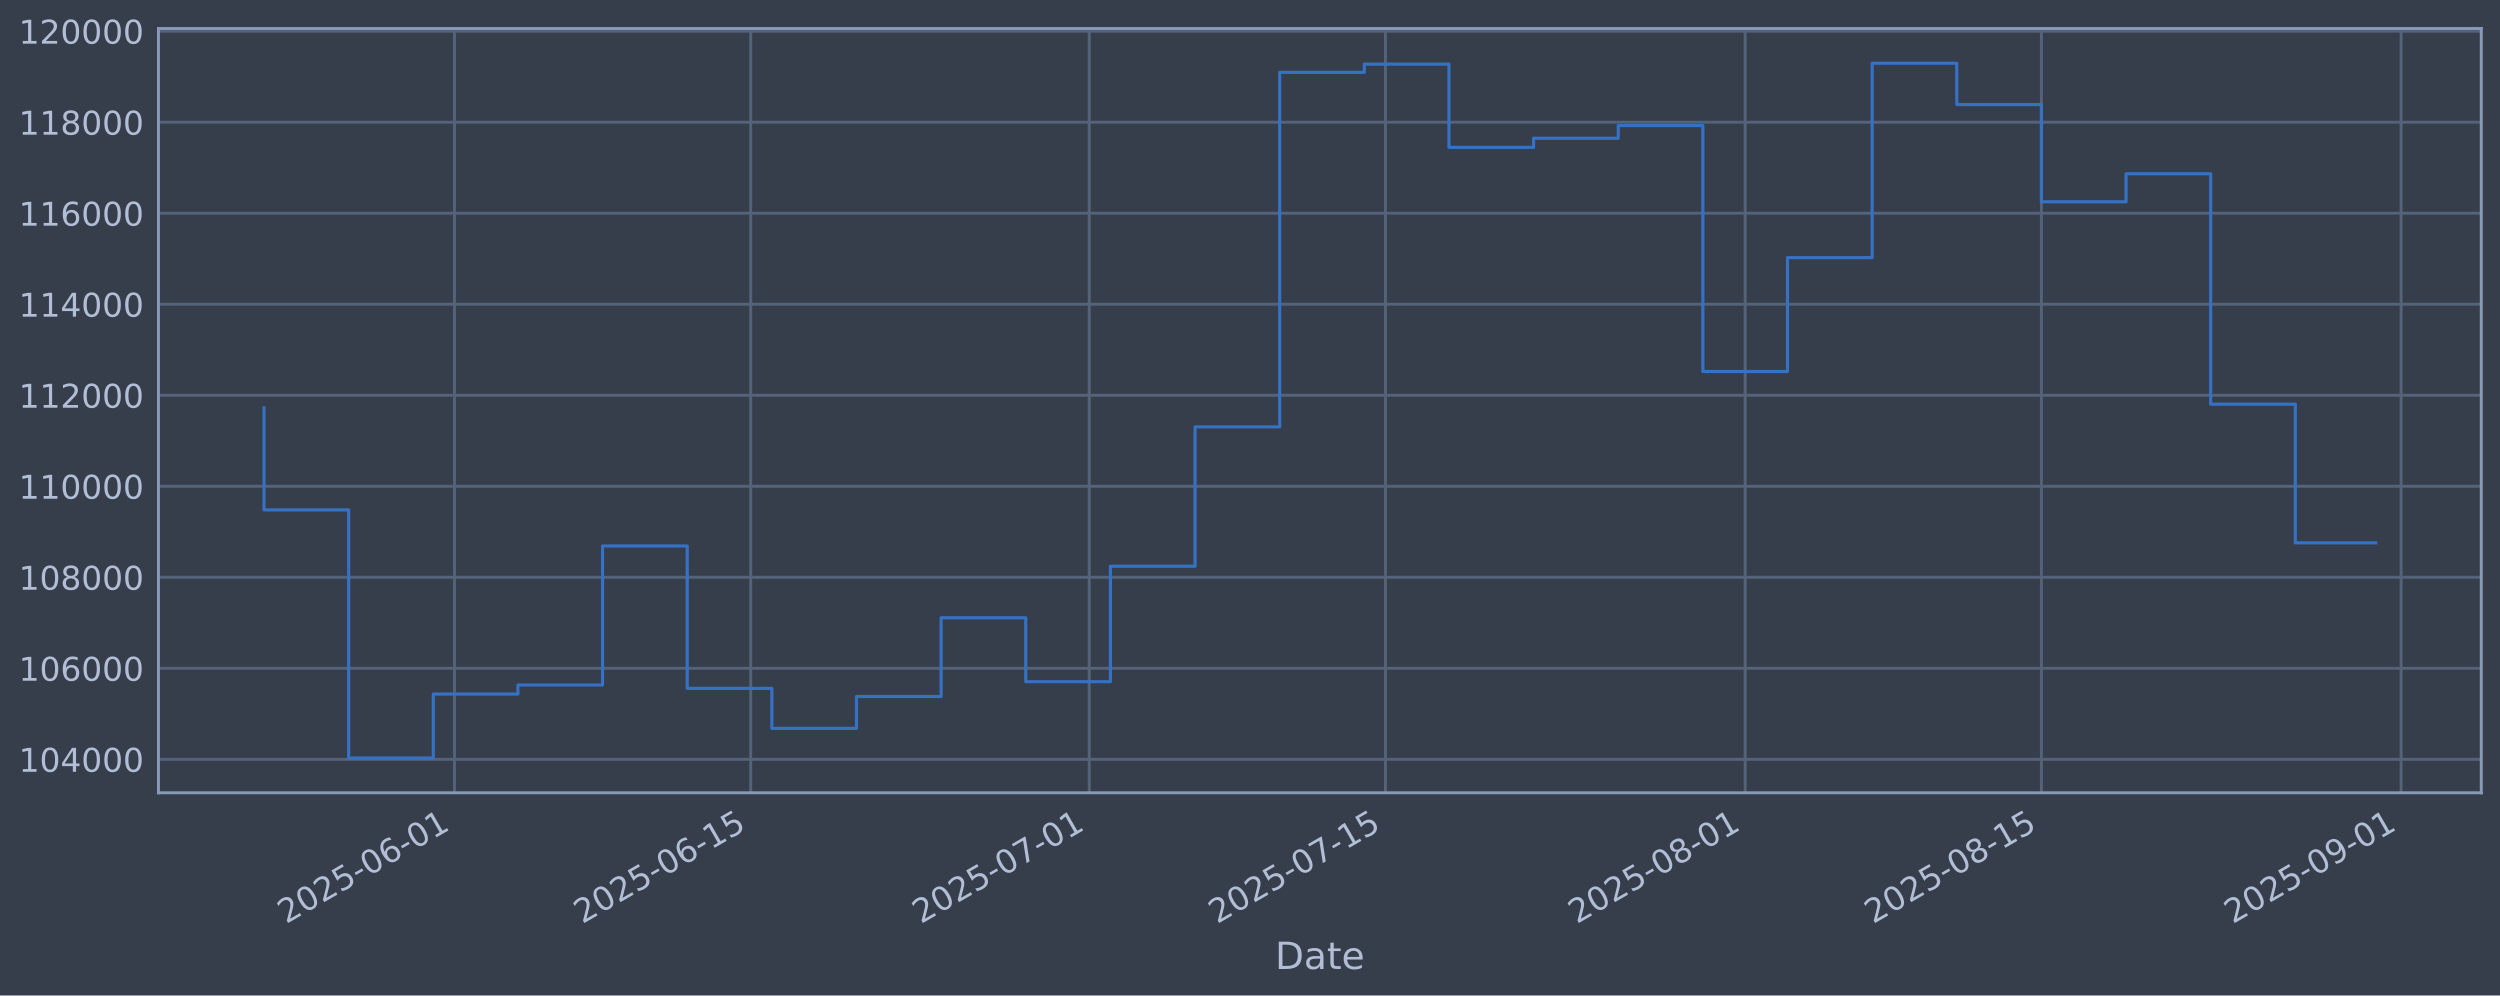
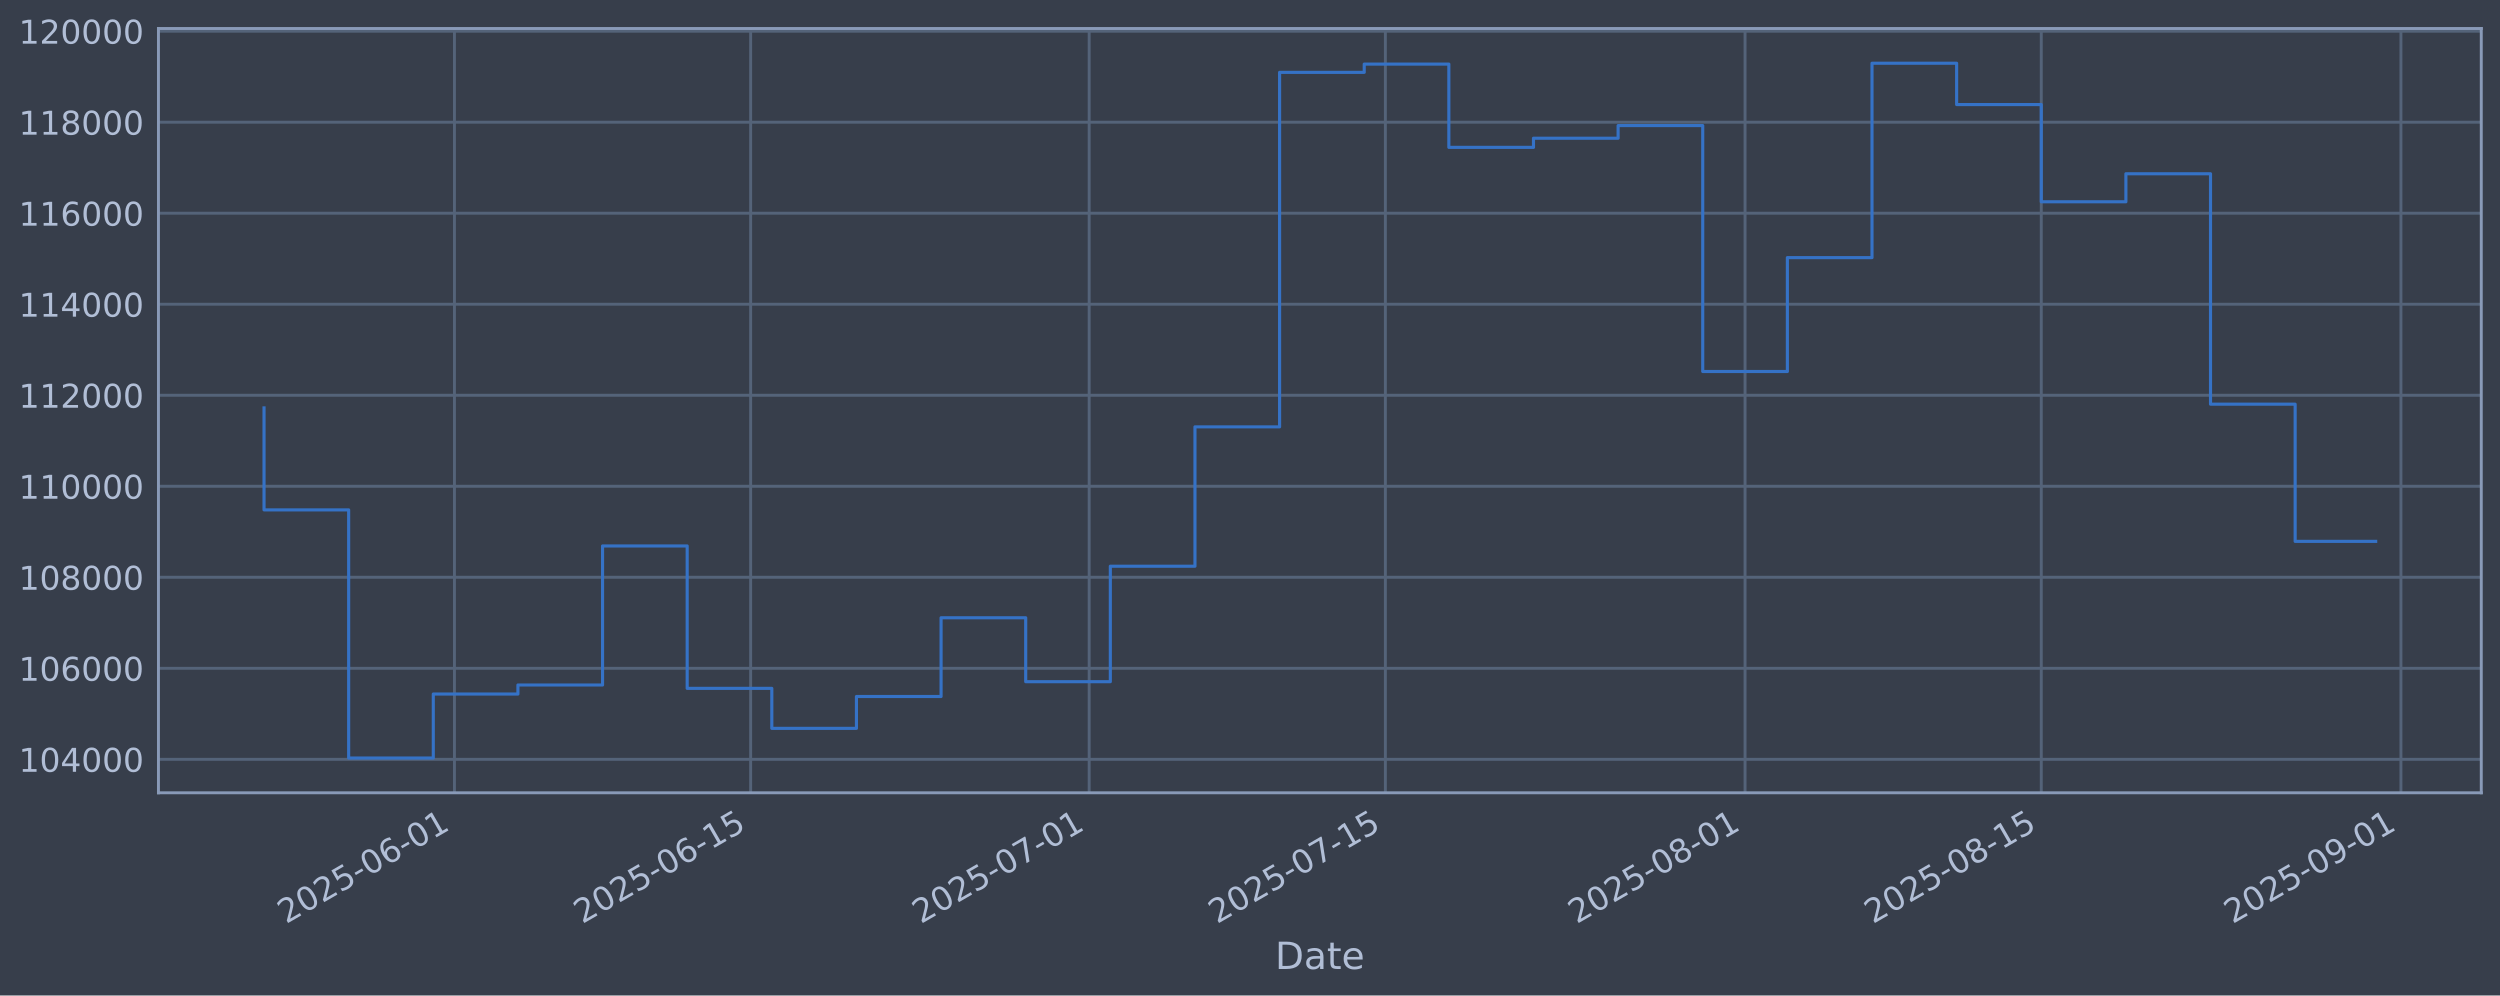
<svg xmlns="http://www.w3.org/2000/svg" xmlns:xlink="http://www.w3.org/1999/xlink" width="960.9pt" height="382.628pt" viewBox="0 0 960.9 382.628" version="1.1">
  <defs>
    <style type="text/css">*{stroke-linejoin: round; stroke-linecap: butt}</style>
  </defs>
  <g id="figure_1">
    <g id="patch_1">
      <path d="M 0 382.628  L 960.9 382.628  L 960.9 0  L 0 0  z " style="fill: #373e4b" />
    </g>
    <g id="axes_1">
      <g id="patch_2">
        <path d="M 60.901 304.718  L 953.701 304.718  L 953.701 10.958  L 60.901 10.958  z " style="fill: #373e4b" />
      </g>
      <g id="matplotlib.axis_1">
        <g id="xtick_1">
          <g id="line2d_1">
-             <path d="M 174.678 304.718  L 174.678 10.958  " clip-path="url(#p28862da72f)" style="fill: none; stroke: #546379; stroke-width: 1.12; stroke-linecap: square" />
+             <path d="M 174.671 304.718  L 174.671 10.958  " clip-path="url(#pdaeb69c1bc)" style="fill: none; stroke: #546379; stroke-width: 1.12; stroke-linecap: square" />
          </g>
          <g id="line2d_2" />
          <g id="text_1">
-             <g style="fill: #b1bed6" transform="translate(109.952 355.2226) rotate(-30) scale(0.126 -0.126)">
+             <g style="fill: #b1bed6" transform="translate(109.9457 355.2226) rotate(-30) scale(0.126 -0.126)">
              <defs>
                <path id="DejaVuSans-32" d="M 1228 531  L 3431 531  L 3431 0  L 469 0  L 469 531  Q 828 903 1448 1529  Q 2069 2156 2228 2338  Q 2531 2678 2651 2914  Q 2772 3150 2772 3378  Q 2772 3750 2511 3984  Q 2250 4219 1831 4219  Q 1534 4219 1204 4116  Q 875 4013 500 3803  L 500 4441  Q 881 4594 1212 4672  Q 1544 4750 1819 4750  Q 2544 4750 2975 4387  Q 3406 4025 3406 3419  Q 3406 3131 3298 2873  Q 3191 2616 2906 2266  Q 2828 2175 2409 1742  Q 1991 1309 1228 531  z " transform="scale(0.015625)" />
                <path id="DejaVuSans-30" d="M 2034 4250  Q 1547 4250 1301 3770  Q 1056 3291 1056 2328  Q 1056 1369 1301 889  Q 1547 409 2034 409  Q 2525 409 2770 889  Q 3016 1369 3016 2328  Q 3016 3291 2770 3770  Q 2525 4250 2034 4250  z M 2034 4750  Q 2819 4750 3233 4129  Q 3647 3509 3647 2328  Q 3647 1150 3233 529  Q 2819 -91 2034 -91  Q 1250 -91 836 529  Q 422 1150 422 2328  Q 422 3509 836 4129  Q 1250 4750 2034 4750  z " transform="scale(0.015625)" />
                <path id="DejaVuSans-35" d="M 691 4666  L 3169 4666  L 3169 4134  L 1269 4134  L 1269 2991  Q 1406 3038 1543 3061  Q 1681 3084 1819 3084  Q 2600 3084 3056 2656  Q 3513 2228 3513 1497  Q 3513 744 3044 326  Q 2575 -91 1722 -91  Q 1428 -91 1123 -41  Q 819 9 494 109  L 494 744  Q 775 591 1075 516  Q 1375 441 1709 441  Q 2250 441 2565 725  Q 2881 1009 2881 1497  Q 2881 1984 2565 2268  Q 2250 2553 1709 2553  Q 1456 2553 1204 2497  Q 953 2441 691 2322  L 691 4666  z " transform="scale(0.015625)" />
                <path id="DejaVuSans-2d" d="M 313 2009  L 1997 2009  L 1997 1497  L 313 1497  L 313 2009  z " transform="scale(0.015625)" />
                <path id="DejaVuSans-36" d="M 2113 2584  Q 1688 2584 1439 2293  Q 1191 2003 1191 1497  Q 1191 994 1439 701  Q 1688 409 2113 409  Q 2538 409 2786 701  Q 3034 994 3034 1497  Q 3034 2003 2786 2293  Q 2538 2584 2113 2584  z M 3366 4563  L 3366 3988  Q 3128 4100 2886 4159  Q 2644 4219 2406 4219  Q 1781 4219 1451 3797  Q 1122 3375 1075 2522  Q 1259 2794 1537 2939  Q 1816 3084 2150 3084  Q 2853 3084 3261 2657  Q 3669 2231 3669 1497  Q 3669 778 3244 343  Q 2819 -91 2113 -91  Q 1303 -91 875 529  Q 447 1150 447 2328  Q 447 3434 972 4092  Q 1497 4750 2381 4750  Q 2619 4750 2861 4703  Q 3103 4656 3366 4563  z " transform="scale(0.015625)" />
                <path id="DejaVuSans-31" d="M 794 531  L 1825 531  L 1825 4091  L 703 3866  L 703 4441  L 1819 4666  L 2450 4666  L 2450 531  L 3481 531  L 3481 0  L 794 0  L 794 531  z " transform="scale(0.015625)" />
              </defs>
              <use xlink:href="#DejaVuSans-32" />
              <use xlink:href="#DejaVuSans-30" transform="translate(63.62305 0)" />
              <use xlink:href="#DejaVuSans-32" transform="translate(127.2461 0)" />
              <use xlink:href="#DejaVuSans-35" transform="translate(190.8691 0)" />
              <use xlink:href="#DejaVuSans-2d" transform="translate(254.4922 0)" />
              <use xlink:href="#DejaVuSans-30" transform="translate(290.5762 0)" />
              <use xlink:href="#DejaVuSans-36" transform="translate(354.1992 0)" />
              <use xlink:href="#DejaVuSans-2d" transform="translate(417.8223 0)" />
              <use xlink:href="#DejaVuSans-30" transform="translate(453.9062 0)" />
              <use xlink:href="#DejaVuSans-31" transform="translate(517.5293 0)" />
            </g>
          </g>
        </g>
        <g id="xtick_2">
          <g id="line2d_3">
-             <path d="M 288.537 304.718  L 288.537 10.958  " clip-path="url(#p28862da72f)" style="fill: none; stroke: #546379; stroke-width: 1.12; stroke-linecap: square" />
+             <path d="M 288.521 304.718  L 288.521 10.958  " clip-path="url(#pdaeb69c1bc)" style="fill: none; stroke: #546379; stroke-width: 1.12; stroke-linecap: square" />
          </g>
          <g id="line2d_4" />
          <g id="text_2">
-             <g style="fill: #b1bed6" transform="translate(223.8112 355.2226) rotate(-30) scale(0.126 -0.126)">
+             <g style="fill: #b1bed6" transform="translate(223.7951 355.2226) rotate(-30) scale(0.126 -0.126)">
              <use xlink:href="#DejaVuSans-32" />
              <use xlink:href="#DejaVuSans-30" transform="translate(63.62305 0)" />
              <use xlink:href="#DejaVuSans-32" transform="translate(127.2461 0)" />
              <use xlink:href="#DejaVuSans-35" transform="translate(190.8691 0)" />
              <use xlink:href="#DejaVuSans-2d" transform="translate(254.4922 0)" />
              <use xlink:href="#DejaVuSans-30" transform="translate(290.5762 0)" />
              <use xlink:href="#DejaVuSans-36" transform="translate(354.1992 0)" />
              <use xlink:href="#DejaVuSans-2d" transform="translate(417.8223 0)" />
              <use xlink:href="#DejaVuSans-31" transform="translate(453.9062 0)" />
              <use xlink:href="#DejaVuSans-35" transform="translate(517.5293 0)" />
            </g>
          </g>
        </g>
        <g id="xtick_3">
          <g id="line2d_5">
-             <path d="M 418.661 304.718  L 418.661 10.958  " clip-path="url(#p28862da72f)" style="fill: none; stroke: #546379; stroke-width: 1.12; stroke-linecap: square" />
+             <path d="M 418.634 304.718  L 418.634 10.958  " clip-path="url(#pdaeb69c1bc)" style="fill: none; stroke: #546379; stroke-width: 1.12; stroke-linecap: square" />
          </g>
          <g id="line2d_6" />
          <g id="text_3">
-             <g style="fill: #b1bed6" transform="translate(353.936 355.2226) rotate(-30) scale(0.126 -0.126)">
+             <g style="fill: #b1bed6" transform="translate(353.9087 355.2226) rotate(-30) scale(0.126 -0.126)">
              <defs>
                <path id="DejaVuSans-37" d="M 525 4666  L 3525 4666  L 3525 4397  L 1831 0  L 1172 0  L 2766 4134  L 525 4134  L 525 4666  z " transform="scale(0.015625)" />
              </defs>
              <use xlink:href="#DejaVuSans-32" />
              <use xlink:href="#DejaVuSans-30" transform="translate(63.62305 0)" />
              <use xlink:href="#DejaVuSans-32" transform="translate(127.2461 0)" />
              <use xlink:href="#DejaVuSans-35" transform="translate(190.8691 0)" />
              <use xlink:href="#DejaVuSans-2d" transform="translate(254.4922 0)" />
              <use xlink:href="#DejaVuSans-30" transform="translate(290.5762 0)" />
              <use xlink:href="#DejaVuSans-37" transform="translate(354.1992 0)" />
              <use xlink:href="#DejaVuSans-2d" transform="translate(417.8223 0)" />
              <use xlink:href="#DejaVuSans-30" transform="translate(453.9062 0)" />
              <use xlink:href="#DejaVuSans-31" transform="translate(517.5293 0)" />
            </g>
          </g>
        </g>
        <g id="xtick_4">
          <g id="line2d_7">
-             <path d="M 532.521 304.718  L 532.521 10.958  " clip-path="url(#p28862da72f)" style="fill: none; stroke: #546379; stroke-width: 1.12; stroke-linecap: square" />
+             <path d="M 532.484 304.718  L 532.484 10.958  " clip-path="url(#pdaeb69c1bc)" style="fill: none; stroke: #546379; stroke-width: 1.12; stroke-linecap: square" />
          </g>
          <g id="line2d_8" />
          <g id="text_4">
-             <g style="fill: #b1bed6" transform="translate(467.7952 355.2226) rotate(-30) scale(0.126 -0.126)">
+             <g style="fill: #b1bed6" transform="translate(467.7581 355.2226) rotate(-30) scale(0.126 -0.126)">
              <use xlink:href="#DejaVuSans-32" />
              <use xlink:href="#DejaVuSans-30" transform="translate(63.62305 0)" />
              <use xlink:href="#DejaVuSans-32" transform="translate(127.2461 0)" />
              <use xlink:href="#DejaVuSans-35" transform="translate(190.8691 0)" />
              <use xlink:href="#DejaVuSans-2d" transform="translate(254.4922 0)" />
              <use xlink:href="#DejaVuSans-30" transform="translate(290.5762 0)" />
              <use xlink:href="#DejaVuSans-37" transform="translate(354.1992 0)" />
              <use xlink:href="#DejaVuSans-2d" transform="translate(417.8223 0)" />
              <use xlink:href="#DejaVuSans-31" transform="translate(453.9062 0)" />
              <use xlink:href="#DejaVuSans-35" transform="translate(517.5293 0)" />
            </g>
          </g>
        </g>
        <g id="xtick_5">
          <g id="line2d_9">
-             <path d="M 670.778 304.718  L 670.778 10.958  " clip-path="url(#p28862da72f)" style="fill: none; stroke: #546379; stroke-width: 1.12; stroke-linecap: square" />
+             <path d="M 670.729 304.718  L 670.729 10.958  " clip-path="url(#pdaeb69c1bc)" style="fill: none; stroke: #546379; stroke-width: 1.12; stroke-linecap: square" />
          </g>
          <g id="line2d_10" />
          <g id="text_5">
-             <g style="fill: #b1bed6" transform="translate(606.0528 355.2226) rotate(-30) scale(0.126 -0.126)">
+             <g style="fill: #b1bed6" transform="translate(606.0038 355.2226) rotate(-30) scale(0.126 -0.126)">
              <defs>
                <path id="DejaVuSans-38" d="M 2034 2216  Q 1584 2216 1326 1975  Q 1069 1734 1069 1313  Q 1069 891 1326 650  Q 1584 409 2034 409  Q 2484 409 2743 651  Q 3003 894 3003 1313  Q 3003 1734 2745 1975  Q 2488 2216 2034 2216  z M 1403 2484  Q 997 2584 770 2862  Q 544 3141 544 3541  Q 544 4100 942 4425  Q 1341 4750 2034 4750  Q 2731 4750 3128 4425  Q 3525 4100 3525 3541  Q 3525 3141 3298 2862  Q 3072 2584 2669 2484  Q 3125 2378 3379 2068  Q 3634 1759 3634 1313  Q 3634 634 3220 271  Q 2806 -91 2034 -91  Q 1263 -91 848 271  Q 434 634 434 1313  Q 434 1759 690 2068  Q 947 2378 1403 2484  z M 1172 3481  Q 1172 3119 1398 2916  Q 1625 2713 2034 2713  Q 2441 2713 2670 2916  Q 2900 3119 2900 3481  Q 2900 3844 2670 4047  Q 2441 4250 2034 4250  Q 1625 4250 1398 4047  Q 1172 3844 1172 3481  z " transform="scale(0.015625)" />
              </defs>
              <use xlink:href="#DejaVuSans-32" />
              <use xlink:href="#DejaVuSans-30" transform="translate(63.62305 0)" />
              <use xlink:href="#DejaVuSans-32" transform="translate(127.2461 0)" />
              <use xlink:href="#DejaVuSans-35" transform="translate(190.8691 0)" />
              <use xlink:href="#DejaVuSans-2d" transform="translate(254.4922 0)" />
              <use xlink:href="#DejaVuSans-30" transform="translate(290.5762 0)" />
              <use xlink:href="#DejaVuSans-38" transform="translate(354.1992 0)" />
              <use xlink:href="#DejaVuSans-2d" transform="translate(417.8223 0)" />
              <use xlink:href="#DejaVuSans-30" transform="translate(453.9062 0)" />
              <use xlink:href="#DejaVuSans-31" transform="translate(517.5293 0)" />
            </g>
          </g>
        </g>
        <g id="xtick_6">
          <g id="line2d_11">
-             <path d="M 784.637 304.718  L 784.637 10.958  " clip-path="url(#p28862da72f)" style="fill: none; stroke: #546379; stroke-width: 1.12; stroke-linecap: square" />
+             <path d="M 784.579 304.718  L 784.579 10.958  " clip-path="url(#pdaeb69c1bc)" style="fill: none; stroke: #546379; stroke-width: 1.12; stroke-linecap: square" />
          </g>
          <g id="line2d_12" />
          <g id="text_6">
-             <g style="fill: #b1bed6" transform="translate(719.912 355.2226) rotate(-30) scale(0.126 -0.126)">
+             <g style="fill: #b1bed6" transform="translate(719.8532 355.2226) rotate(-30) scale(0.126 -0.126)">
              <use xlink:href="#DejaVuSans-32" />
              <use xlink:href="#DejaVuSans-30" transform="translate(63.62305 0)" />
              <use xlink:href="#DejaVuSans-32" transform="translate(127.2461 0)" />
              <use xlink:href="#DejaVuSans-35" transform="translate(190.8691 0)" />
              <use xlink:href="#DejaVuSans-2d" transform="translate(254.4922 0)" />
              <use xlink:href="#DejaVuSans-30" transform="translate(290.5762 0)" />
              <use xlink:href="#DejaVuSans-38" transform="translate(354.1992 0)" />
              <use xlink:href="#DejaVuSans-2d" transform="translate(417.8223 0)" />
              <use xlink:href="#DejaVuSans-31" transform="translate(453.9062 0)" />
              <use xlink:href="#DejaVuSans-35" transform="translate(517.5293 0)" />
            </g>
          </g>
        </g>
        <g id="xtick_7">
          <g id="line2d_13">
-             <path d="M 922.895 304.718  L 922.895 10.958  " clip-path="url(#p28862da72f)" style="fill: none; stroke: #546379; stroke-width: 1.12; stroke-linecap: square" />
+             <path d="M 922.824 304.718  L 922.824 10.958  " clip-path="url(#pdaeb69c1bc)" style="fill: none; stroke: #546379; stroke-width: 1.12; stroke-linecap: square" />
          </g>
          <g id="line2d_14" />
          <g id="text_7">
-             <g style="fill: #b1bed6" transform="translate(858.1696 355.2226) rotate(-30) scale(0.126 -0.126)">
+             <g style="fill: #b1bed6" transform="translate(858.0989 355.2226) rotate(-30) scale(0.126 -0.126)">
              <defs>
                <path id="DejaVuSans-39" d="M 703 97  L 703 672  Q 941 559 1184 500  Q 1428 441 1663 441  Q 2288 441 2617 861  Q 2947 1281 2994 2138  Q 2813 1869 2534 1725  Q 2256 1581 1919 1581  Q 1219 1581 811 2004  Q 403 2428 403 3163  Q 403 3881 828 4315  Q 1253 4750 1959 4750  Q 2769 4750 3195 4129  Q 3622 3509 3622 2328  Q 3622 1225 3098 567  Q 2575 -91 1691 -91  Q 1453 -91 1209 -44  Q 966 3 703 97  z M 1959 2075  Q 2384 2075 2632 2365  Q 2881 2656 2881 3163  Q 2881 3666 2632 3958  Q 2384 4250 1959 4250  Q 1534 4250 1286 3958  Q 1038 3666 1038 3163  Q 1038 2656 1286 2365  Q 1534 2075 1959 2075  z " transform="scale(0.015625)" />
              </defs>
              <use xlink:href="#DejaVuSans-32" />
              <use xlink:href="#DejaVuSans-30" transform="translate(63.62305 0)" />
              <use xlink:href="#DejaVuSans-32" transform="translate(127.2461 0)" />
              <use xlink:href="#DejaVuSans-35" transform="translate(190.8691 0)" />
              <use xlink:href="#DejaVuSans-2d" transform="translate(254.4922 0)" />
              <use xlink:href="#DejaVuSans-30" transform="translate(290.5762 0)" />
              <use xlink:href="#DejaVuSans-39" transform="translate(354.1992 0)" />
              <use xlink:href="#DejaVuSans-2d" transform="translate(417.8223 0)" />
              <use xlink:href="#DejaVuSans-30" transform="translate(453.9062 0)" />
              <use xlink:href="#DejaVuSans-31" transform="translate(517.5293 0)" />
            </g>
          </g>
        </g>
        <g id="text_8">
          <g style="fill: #b1bed6" transform="translate(490.0914 372.4337) scale(0.144 -0.144)">
            <defs>
              <path id="DejaVuSans-44" d="M 1259 4147  L 1259 519  L 2022 519  Q 2988 519 3436 956  Q 3884 1394 3884 2338  Q 3884 3275 3436 3711  Q 2988 4147 2022 4147  L 1259 4147  z M 628 4666  L 1925 4666  Q 3281 4666 3915 4102  Q 4550 3538 4550 2338  Q 4550 1131 3912 565  Q 3275 0 1925 0  L 628 0  L 628 4666  z " transform="scale(0.015625)" />
              <path id="DejaVuSans-61" d="M 2194 1759  Q 1497 1759 1228 1600  Q 959 1441 959 1056  Q 959 750 1161 570  Q 1363 391 1709 391  Q 2188 391 2477 730  Q 2766 1069 2766 1631  L 2766 1759  L 2194 1759  z M 3341 1997  L 3341 0  L 2766 0  L 2766 531  Q 2569 213 2275 61  Q 1981 -91 1556 -91  Q 1019 -91 701 211  Q 384 513 384 1019  Q 384 1609 779 1909  Q 1175 2209 1959 2209  L 2766 2209  L 2766 2266  Q 2766 2663 2505 2880  Q 2244 3097 1772 3097  Q 1472 3097 1187 3025  Q 903 2953 641 2809  L 641 3341  Q 956 3463 1253 3523  Q 1550 3584 1831 3584  Q 2591 3584 2966 3190  Q 3341 2797 3341 1997  z " transform="scale(0.015625)" />
              <path id="DejaVuSans-74" d="M 1172 4494  L 1172 3500  L 2356 3500  L 2356 3053  L 1172 3053  L 1172 1153  Q 1172 725 1289 603  Q 1406 481 1766 481  L 2356 481  L 2356 0  L 1766 0  Q 1100 0 847 248  Q 594 497 594 1153  L 594 3053  L 172 3053  L 172 3500  L 594 3500  L 594 4494  L 1172 4494  z " transform="scale(0.015625)" />
              <path id="DejaVuSans-65" d="M 3597 1894  L 3597 1613  L 953 1613  Q 991 1019 1311 708  Q 1631 397 2203 397  Q 2534 397 2845 478  Q 3156 559 3463 722  L 3463 178  Q 3153 47 2828 -22  Q 2503 -91 2169 -91  Q 1331 -91 842 396  Q 353 884 353 1716  Q 353 2575 817 3079  Q 1281 3584 2069 3584  Q 2775 3584 3186 3129  Q 3597 2675 3597 1894  z M 3022 2063  Q 3016 2534 2758 2815  Q 2500 3097 2075 3097  Q 1594 3097 1305 2825  Q 1016 2553 972 2059  L 3022 2063  z " transform="scale(0.015625)" />
            </defs>
            <use xlink:href="#DejaVuSans-44" />
            <use xlink:href="#DejaVuSans-61" transform="translate(77.00195 0)" />
            <use xlink:href="#DejaVuSans-74" transform="translate(138.2812 0)" />
            <use xlink:href="#DejaVuSans-65" transform="translate(177.4902 0)" />
          </g>
        </g>
      </g>
      <g id="matplotlib.axis_2">
        <g id="ytick_1">
          <g id="line2d_15">
-             <path d="M 60.901 291.85  L 953.701 291.85  " clip-path="url(#p28862da72f)" style="fill: none; stroke: #546379; stroke-width: 1.12; stroke-linecap: square" />
+             <path d="M 60.901 291.85  L 953.701 291.85  " clip-path="url(#pdaeb69c1bc)" style="fill: none; stroke: #546379; stroke-width: 1.12; stroke-linecap: square" />
          </g>
          <g id="line2d_16" />
          <g id="text_9">
            <g style="fill: #b1bed6" transform="translate(7.2 296.6367) scale(0.126 -0.126)">
              <defs>
                <path id="DejaVuSans-34" d="M 2419 4116  L 825 1625  L 2419 1625  L 2419 4116  z M 2253 4666  L 3047 4666  L 3047 1625  L 3713 1625  L 3713 1100  L 3047 1100  L 3047 0  L 2419 0  L 2419 1100  L 313 1100  L 313 1709  L 2253 4666  z " transform="scale(0.015625)" />
              </defs>
              <use xlink:href="#DejaVuSans-31" />
              <use xlink:href="#DejaVuSans-30" transform="translate(63.62305 0)" />
              <use xlink:href="#DejaVuSans-34" transform="translate(127.2461 0)" />
              <use xlink:href="#DejaVuSans-30" transform="translate(190.8691 0)" />
              <use xlink:href="#DejaVuSans-30" transform="translate(254.4922 0)" />
              <use xlink:href="#DejaVuSans-30" transform="translate(318.1152 0)" />
            </g>
          </g>
        </g>
        <g id="ytick_2">
          <g id="line2d_17">
-             <path d="M 60.901 256.867  L 953.701 256.867  " clip-path="url(#p28862da72f)" style="fill: none; stroke: #546379; stroke-width: 1.12; stroke-linecap: square" />
+             <path d="M 60.901 256.867  L 953.701 256.867  " clip-path="url(#pdaeb69c1bc)" style="fill: none; stroke: #546379; stroke-width: 1.12; stroke-linecap: square" />
          </g>
          <g id="line2d_18" />
          <g id="text_10">
            <g style="fill: #b1bed6" transform="translate(7.2 261.6538) scale(0.126 -0.126)">
              <use xlink:href="#DejaVuSans-31" />
              <use xlink:href="#DejaVuSans-30" transform="translate(63.62305 0)" />
              <use xlink:href="#DejaVuSans-36" transform="translate(127.2461 0)" />
              <use xlink:href="#DejaVuSans-30" transform="translate(190.8691 0)" />
              <use xlink:href="#DejaVuSans-30" transform="translate(254.4922 0)" />
              <use xlink:href="#DejaVuSans-30" transform="translate(318.1152 0)" />
            </g>
          </g>
        </g>
        <g id="ytick_3">
          <g id="line2d_19">
-             <path d="M 60.901 221.884  L 953.701 221.884  " clip-path="url(#p28862da72f)" style="fill: none; stroke: #546379; stroke-width: 1.12; stroke-linecap: square" />
+             <path d="M 60.901 221.884  L 953.701 221.884  " clip-path="url(#pdaeb69c1bc)" style="fill: none; stroke: #546379; stroke-width: 1.12; stroke-linecap: square" />
          </g>
          <g id="line2d_20" />
          <g id="text_11">
            <g style="fill: #b1bed6" transform="translate(7.2 226.671) scale(0.126 -0.126)">
              <use xlink:href="#DejaVuSans-31" />
              <use xlink:href="#DejaVuSans-30" transform="translate(63.62305 0)" />
              <use xlink:href="#DejaVuSans-38" transform="translate(127.2461 0)" />
              <use xlink:href="#DejaVuSans-30" transform="translate(190.8691 0)" />
              <use xlink:href="#DejaVuSans-30" transform="translate(254.4922 0)" />
              <use xlink:href="#DejaVuSans-30" transform="translate(318.1152 0)" />
            </g>
          </g>
        </g>
        <g id="ytick_4">
          <g id="line2d_21">
-             <path d="M 60.901 186.901  L 953.701 186.901  " clip-path="url(#p28862da72f)" style="fill: none; stroke: #546379; stroke-width: 1.12; stroke-linecap: square" />
+             <path d="M 60.901 186.901  L 953.701 186.901  " clip-path="url(#pdaeb69c1bc)" style="fill: none; stroke: #546379; stroke-width: 1.12; stroke-linecap: square" />
          </g>
          <g id="line2d_22" />
          <g id="text_12">
            <g style="fill: #b1bed6" transform="translate(7.2 191.6882) scale(0.126 -0.126)">
              <use xlink:href="#DejaVuSans-31" />
              <use xlink:href="#DejaVuSans-31" transform="translate(63.62305 0)" />
              <use xlink:href="#DejaVuSans-30" transform="translate(127.2461 0)" />
              <use xlink:href="#DejaVuSans-30" transform="translate(190.8691 0)" />
              <use xlink:href="#DejaVuSans-30" transform="translate(254.4922 0)" />
              <use xlink:href="#DejaVuSans-30" transform="translate(318.1152 0)" />
            </g>
          </g>
        </g>
        <g id="ytick_5">
          <g id="line2d_23">
-             <path d="M 60.901 151.918  L 953.701 151.918  " clip-path="url(#p28862da72f)" style="fill: none; stroke: #546379; stroke-width: 1.12; stroke-linecap: square" />
+             <path d="M 60.901 151.918  L 953.701 151.918  " clip-path="url(#pdaeb69c1bc)" style="fill: none; stroke: #546379; stroke-width: 1.12; stroke-linecap: square" />
          </g>
          <g id="line2d_24" />
          <g id="text_13">
            <g style="fill: #b1bed6" transform="translate(7.2 156.7053) scale(0.126 -0.126)">
              <use xlink:href="#DejaVuSans-31" />
              <use xlink:href="#DejaVuSans-31" transform="translate(63.62305 0)" />
              <use xlink:href="#DejaVuSans-32" transform="translate(127.2461 0)" />
              <use xlink:href="#DejaVuSans-30" transform="translate(190.8691 0)" />
              <use xlink:href="#DejaVuSans-30" transform="translate(254.4922 0)" />
              <use xlink:href="#DejaVuSans-30" transform="translate(318.1152 0)" />
            </g>
          </g>
        </g>
        <g id="ytick_6">
          <g id="line2d_25">
-             <path d="M 60.901 116.936  L 953.701 116.936  " clip-path="url(#p28862da72f)" style="fill: none; stroke: #546379; stroke-width: 1.12; stroke-linecap: square" />
+             <path d="M 60.901 116.936  L 953.701 116.936  " clip-path="url(#pdaeb69c1bc)" style="fill: none; stroke: #546379; stroke-width: 1.12; stroke-linecap: square" />
          </g>
          <g id="line2d_26" />
          <g id="text_14">
            <g style="fill: #b1bed6" transform="translate(7.2 121.7225) scale(0.126 -0.126)">
              <use xlink:href="#DejaVuSans-31" />
              <use xlink:href="#DejaVuSans-31" transform="translate(63.62305 0)" />
              <use xlink:href="#DejaVuSans-34" transform="translate(127.2461 0)" />
              <use xlink:href="#DejaVuSans-30" transform="translate(190.8691 0)" />
              <use xlink:href="#DejaVuSans-30" transform="translate(254.4922 0)" />
              <use xlink:href="#DejaVuSans-30" transform="translate(318.1152 0)" />
            </g>
          </g>
        </g>
        <g id="ytick_7">
          <g id="line2d_27">
-             <path d="M 60.901 81.953  L 953.701 81.953  " clip-path="url(#p28862da72f)" style="fill: none; stroke: #546379; stroke-width: 1.12; stroke-linecap: square" />
+             <path d="M 60.901 81.953  L 953.701 81.953  " clip-path="url(#pdaeb69c1bc)" style="fill: none; stroke: #546379; stroke-width: 1.12; stroke-linecap: square" />
          </g>
          <g id="line2d_28" />
          <g id="text_15">
            <g style="fill: #b1bed6" transform="translate(7.2 86.73969) scale(0.126 -0.126)">
              <use xlink:href="#DejaVuSans-31" />
              <use xlink:href="#DejaVuSans-31" transform="translate(63.62305 0)" />
              <use xlink:href="#DejaVuSans-36" transform="translate(127.2461 0)" />
              <use xlink:href="#DejaVuSans-30" transform="translate(190.8691 0)" />
              <use xlink:href="#DejaVuSans-30" transform="translate(254.4922 0)" />
              <use xlink:href="#DejaVuSans-30" transform="translate(318.1152 0)" />
            </g>
          </g>
        </g>
        <g id="ytick_8">
          <g id="line2d_29">
-             <path d="M 60.901 46.97  L 953.701 46.97  " clip-path="url(#p28862da72f)" style="fill: none; stroke: #546379; stroke-width: 1.12; stroke-linecap: square" />
+             <path d="M 60.901 46.97  L 953.701 46.97  " clip-path="url(#pdaeb69c1bc)" style="fill: none; stroke: #546379; stroke-width: 1.12; stroke-linecap: square" />
          </g>
          <g id="line2d_30" />
          <g id="text_16">
            <g style="fill: #b1bed6" transform="translate(7.2 51.75686) scale(0.126 -0.126)">
              <use xlink:href="#DejaVuSans-31" />
              <use xlink:href="#DejaVuSans-31" transform="translate(63.62305 0)" />
              <use xlink:href="#DejaVuSans-38" transform="translate(127.2461 0)" />
              <use xlink:href="#DejaVuSans-30" transform="translate(190.8691 0)" />
              <use xlink:href="#DejaVuSans-30" transform="translate(254.4922 0)" />
              <use xlink:href="#DejaVuSans-30" transform="translate(318.1152 0)" />
            </g>
          </g>
        </g>
        <g id="ytick_9">
          <g id="line2d_31">
-             <path d="M 60.901 11.987  L 953.701 11.987  " clip-path="url(#p28862da72f)" style="fill: none; stroke: #546379; stroke-width: 1.12; stroke-linecap: square" />
+             <path d="M 60.901 11.987  L 953.701 11.987  " clip-path="url(#pdaeb69c1bc)" style="fill: none; stroke: #546379; stroke-width: 1.12; stroke-linecap: square" />
          </g>
          <g id="line2d_32" />
          <g id="text_17">
            <g style="fill: #b1bed6" transform="translate(7.2 16.77403) scale(0.126 -0.126)">
              <use xlink:href="#DejaVuSans-31" />
              <use xlink:href="#DejaVuSans-32" transform="translate(63.62305 0)" />
              <use xlink:href="#DejaVuSans-30" transform="translate(127.2461 0)" />
              <use xlink:href="#DejaVuSans-30" transform="translate(190.8691 0)" />
              <use xlink:href="#DejaVuSans-30" transform="translate(254.4922 0)" />
              <use xlink:href="#DejaVuSans-30" transform="translate(318.1152 0)" />
            </g>
          </g>
        </g>
      </g>
      <g id="line2d_33">
-         <path d="M 101.482 156.778  L 101.482 195.974  L 134.014 195.974  L 134.014 291.366  L 166.545 291.366  L 166.545 266.759  L 199.076 266.759  L 199.076 263.286  L 231.607 263.286  L 231.607 209.841  L 264.138 209.841  L 264.138 264.586  L 296.67 264.586  L 296.67 279.95  L 329.201 279.95  L 329.201 267.706  L 361.732 267.706  L 361.732 237.446  L 394.263 237.446  L 394.263 262.012  L 426.794 262.012  L 426.794 217.631  L 459.325 217.631  L 459.325 164.07  L 491.857 164.07  L 491.857 27.81  L 524.388 27.81  L 524.388 24.636  L 556.919 24.636  L 556.919 56.646  L 589.45 56.646  L 589.45 53.121  L 621.981 53.121  L 621.981 48.272  L 654.513 48.272  L 654.513 142.793  L 687.044 142.793  L 687.044 99.016  L 719.575 99.016  L 719.575 24.311  L 752.106 24.311  L 752.106 40.185  L 784.637 40.185  L 784.637 77.56  L 817.169 77.56  L 817.169 66.788  L 849.7 66.788  L 849.7 155.356  L 882.231 155.356  L 882.231 208.634  L 913.119 208.634  " clip-path="url(#p28862da72f)" style="fill: none; stroke: #3572c6; stroke-width: 1.2; stroke-linecap: square" />
+         <path d="M 101.482 156.778  L 101.482 195.974  L 134.011 195.974  L 134.011 291.366  L 166.539 291.366  L 166.539 266.759  L 199.068 266.759  L 199.068 263.286  L 231.596 263.286  L 231.596 209.841  L 264.124 209.841  L 264.124 264.586  L 296.653 264.586  L 296.653 279.95  L 329.181 279.95  L 329.181 267.706  L 361.71 267.706  L 361.71 237.446  L 394.238 237.446  L 394.238 262.012  L 426.766 262.012  L 426.766 217.631  L 459.295 217.631  L 459.295 164.07  L 491.823 164.07  L 491.823 27.81  L 524.352 27.81  L 524.352 24.636  L 556.88 24.636  L 556.88 56.646  L 589.408 56.646  L 589.408 53.121  L 621.937 53.121  L 621.937 48.272  L 654.465 48.272  L 654.465 142.793  L 686.994 142.793  L 686.994 99.016  L 719.522 99.016  L 719.522 24.311  L 752.05 24.311  L 752.05 40.185  L 784.579 40.185  L 784.579 77.56  L 817.107 77.56  L 817.107 66.788  L 849.636 66.788  L 849.636 155.356  L 882.164 155.356  L 882.164 208.089  L 913.119 208.089  " clip-path="url(#pdaeb69c1bc)" style="fill: none; stroke: #3572c6; stroke-width: 1.2; stroke-linecap: square" />
      </g>
      <g id="patch_3">
        <path d="M 60.901 304.718  L 60.901 10.958  " style="fill: none; stroke: #899ab8; stroke-width: 1.12; stroke-linejoin: miter; stroke-linecap: square" />
      </g>
      <g id="patch_4">
        <path d="M 953.701 304.718  L 953.701 10.958  " style="fill: none; stroke: #899ab8; stroke-width: 1.12; stroke-linejoin: miter; stroke-linecap: square" />
      </g>
      <g id="patch_5">
        <path d="M 60.901 304.718  L 953.701 304.718  " style="fill: none; stroke: #899ab8; stroke-width: 1.12; stroke-linejoin: miter; stroke-linecap: square" />
      </g>
      <g id="patch_6">
        <path d="M 60.901 10.958  L 953.701 10.958  " style="fill: none; stroke: #899ab8; stroke-width: 1.12; stroke-linejoin: miter; stroke-linecap: square" />
      </g>
    </g>
  </g>
  <defs>
-     <clipPath id="p28862da72f">
+     <clipPath id="pdaeb69c1bc">
      <rect x="60.901" y="10.958" width="892.8" height="293.76" />
    </clipPath>
  </defs>
</svg>
